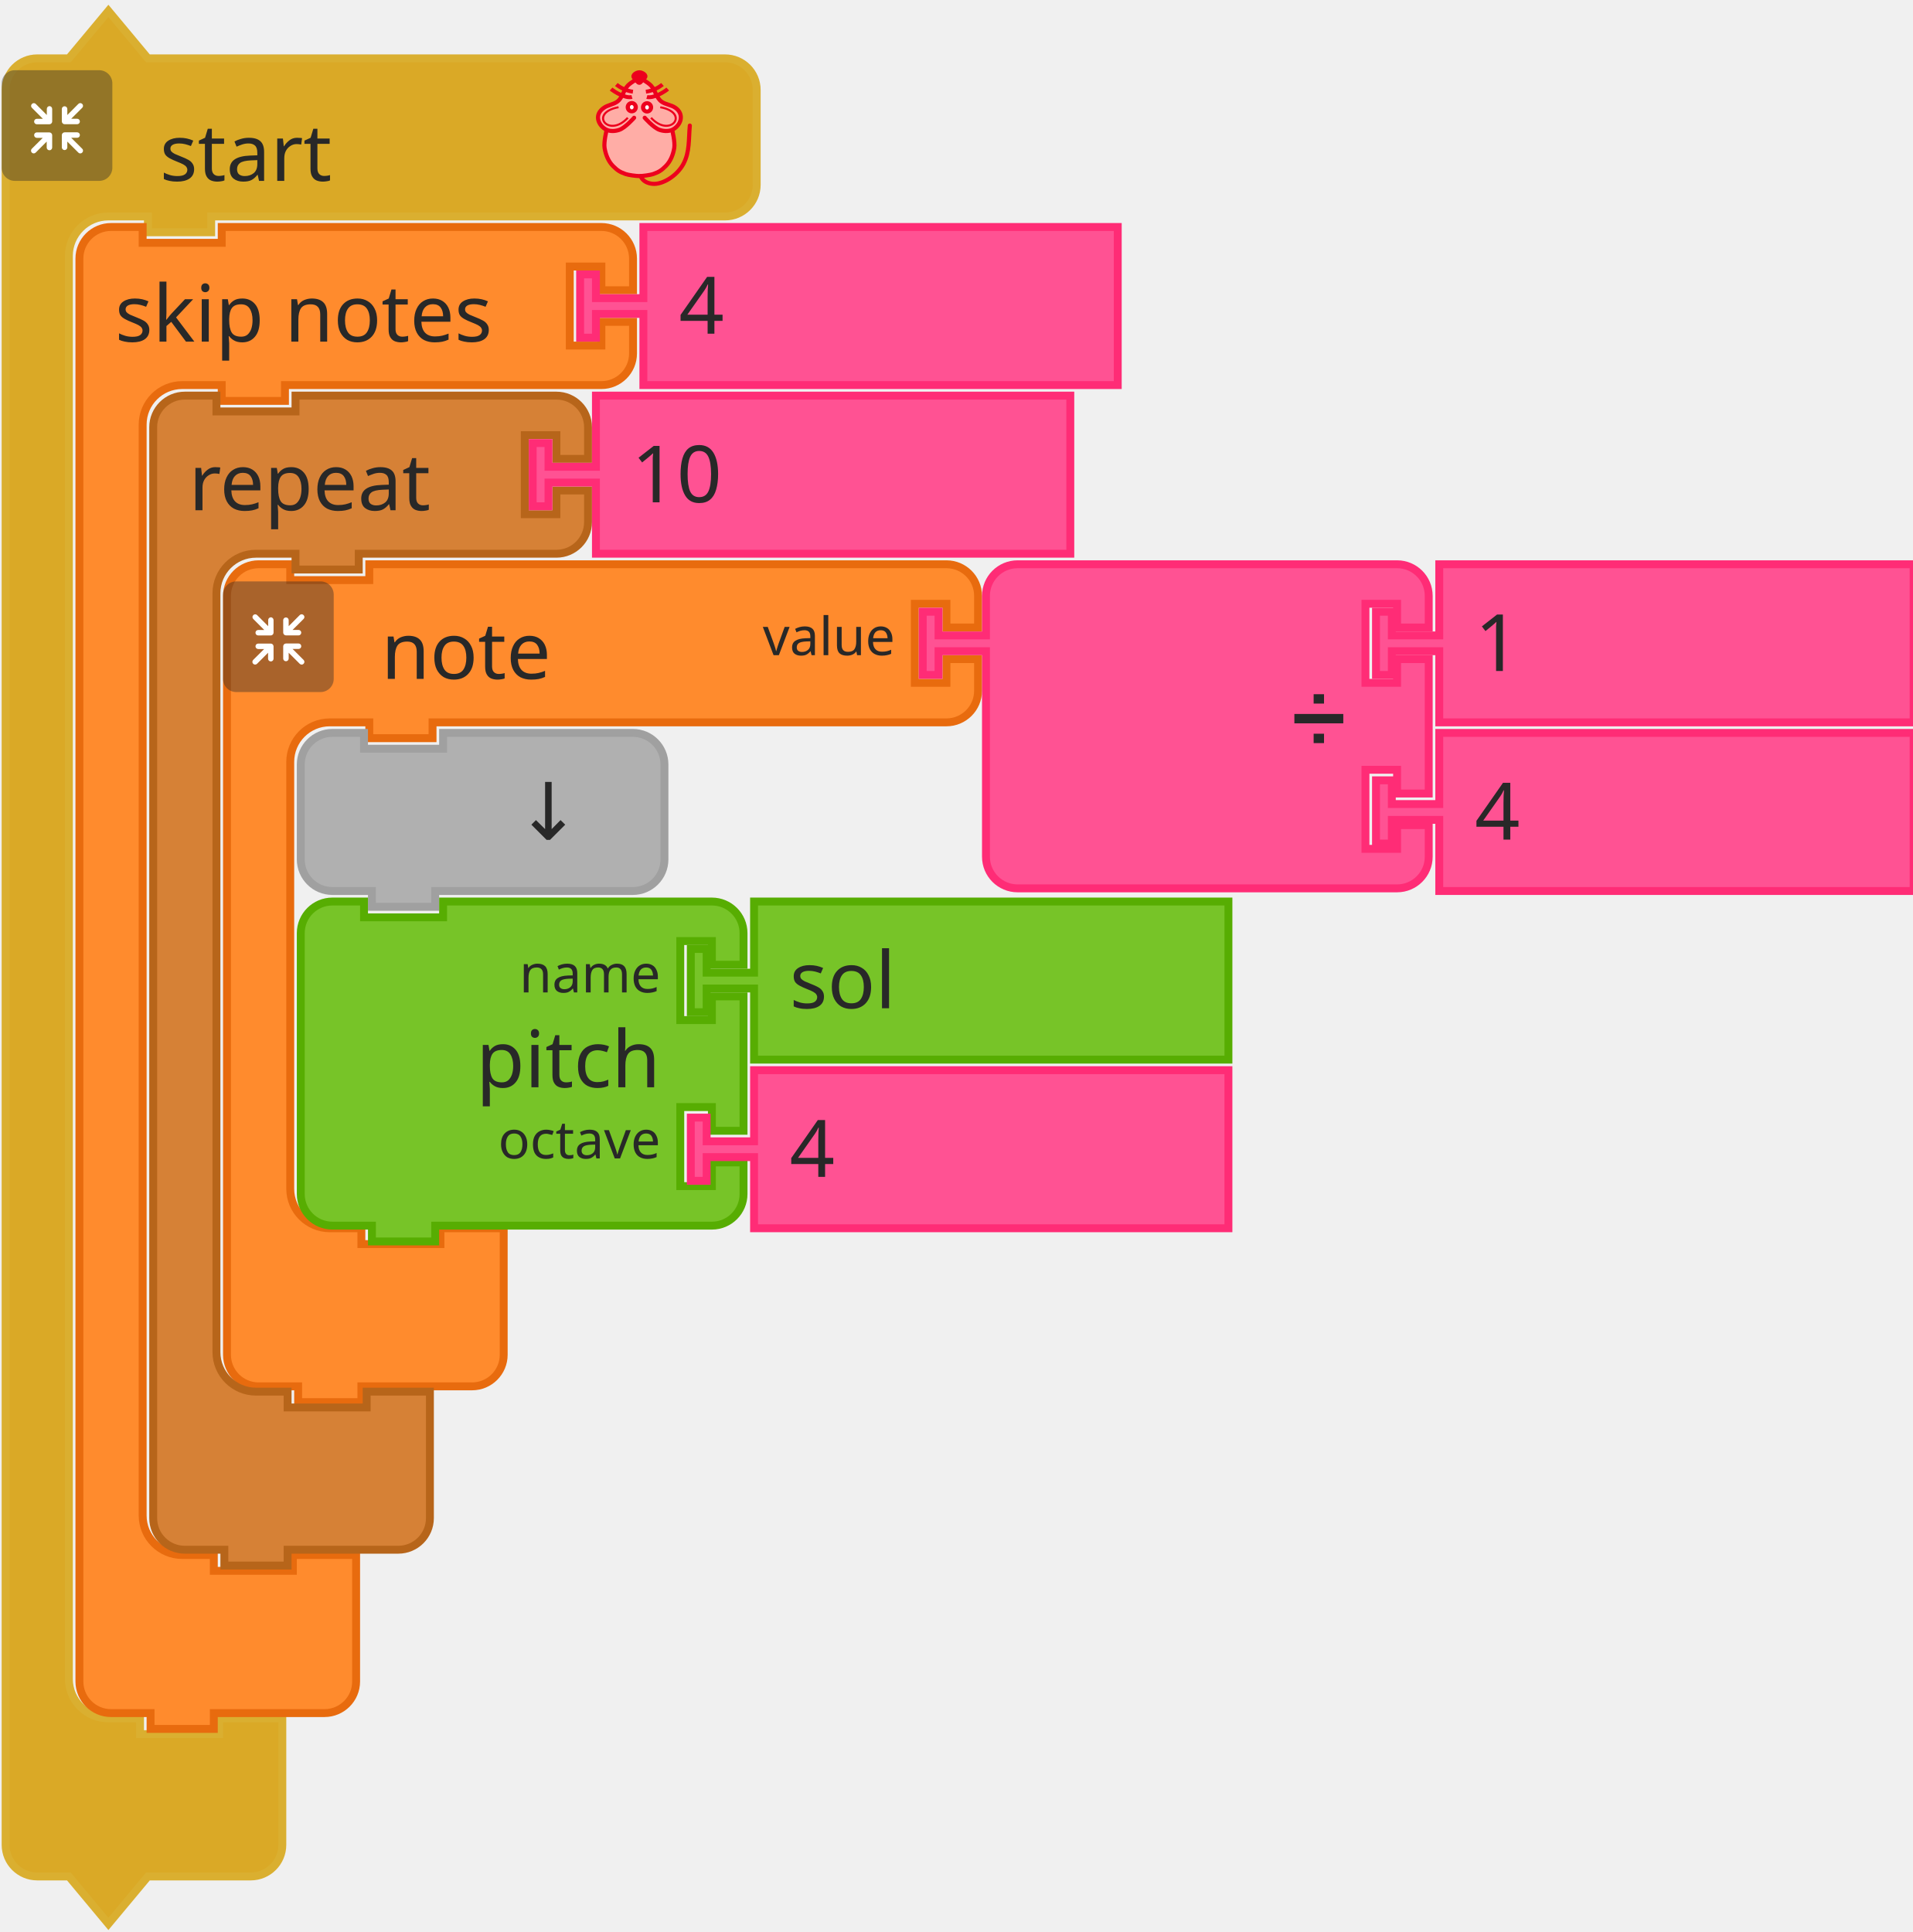
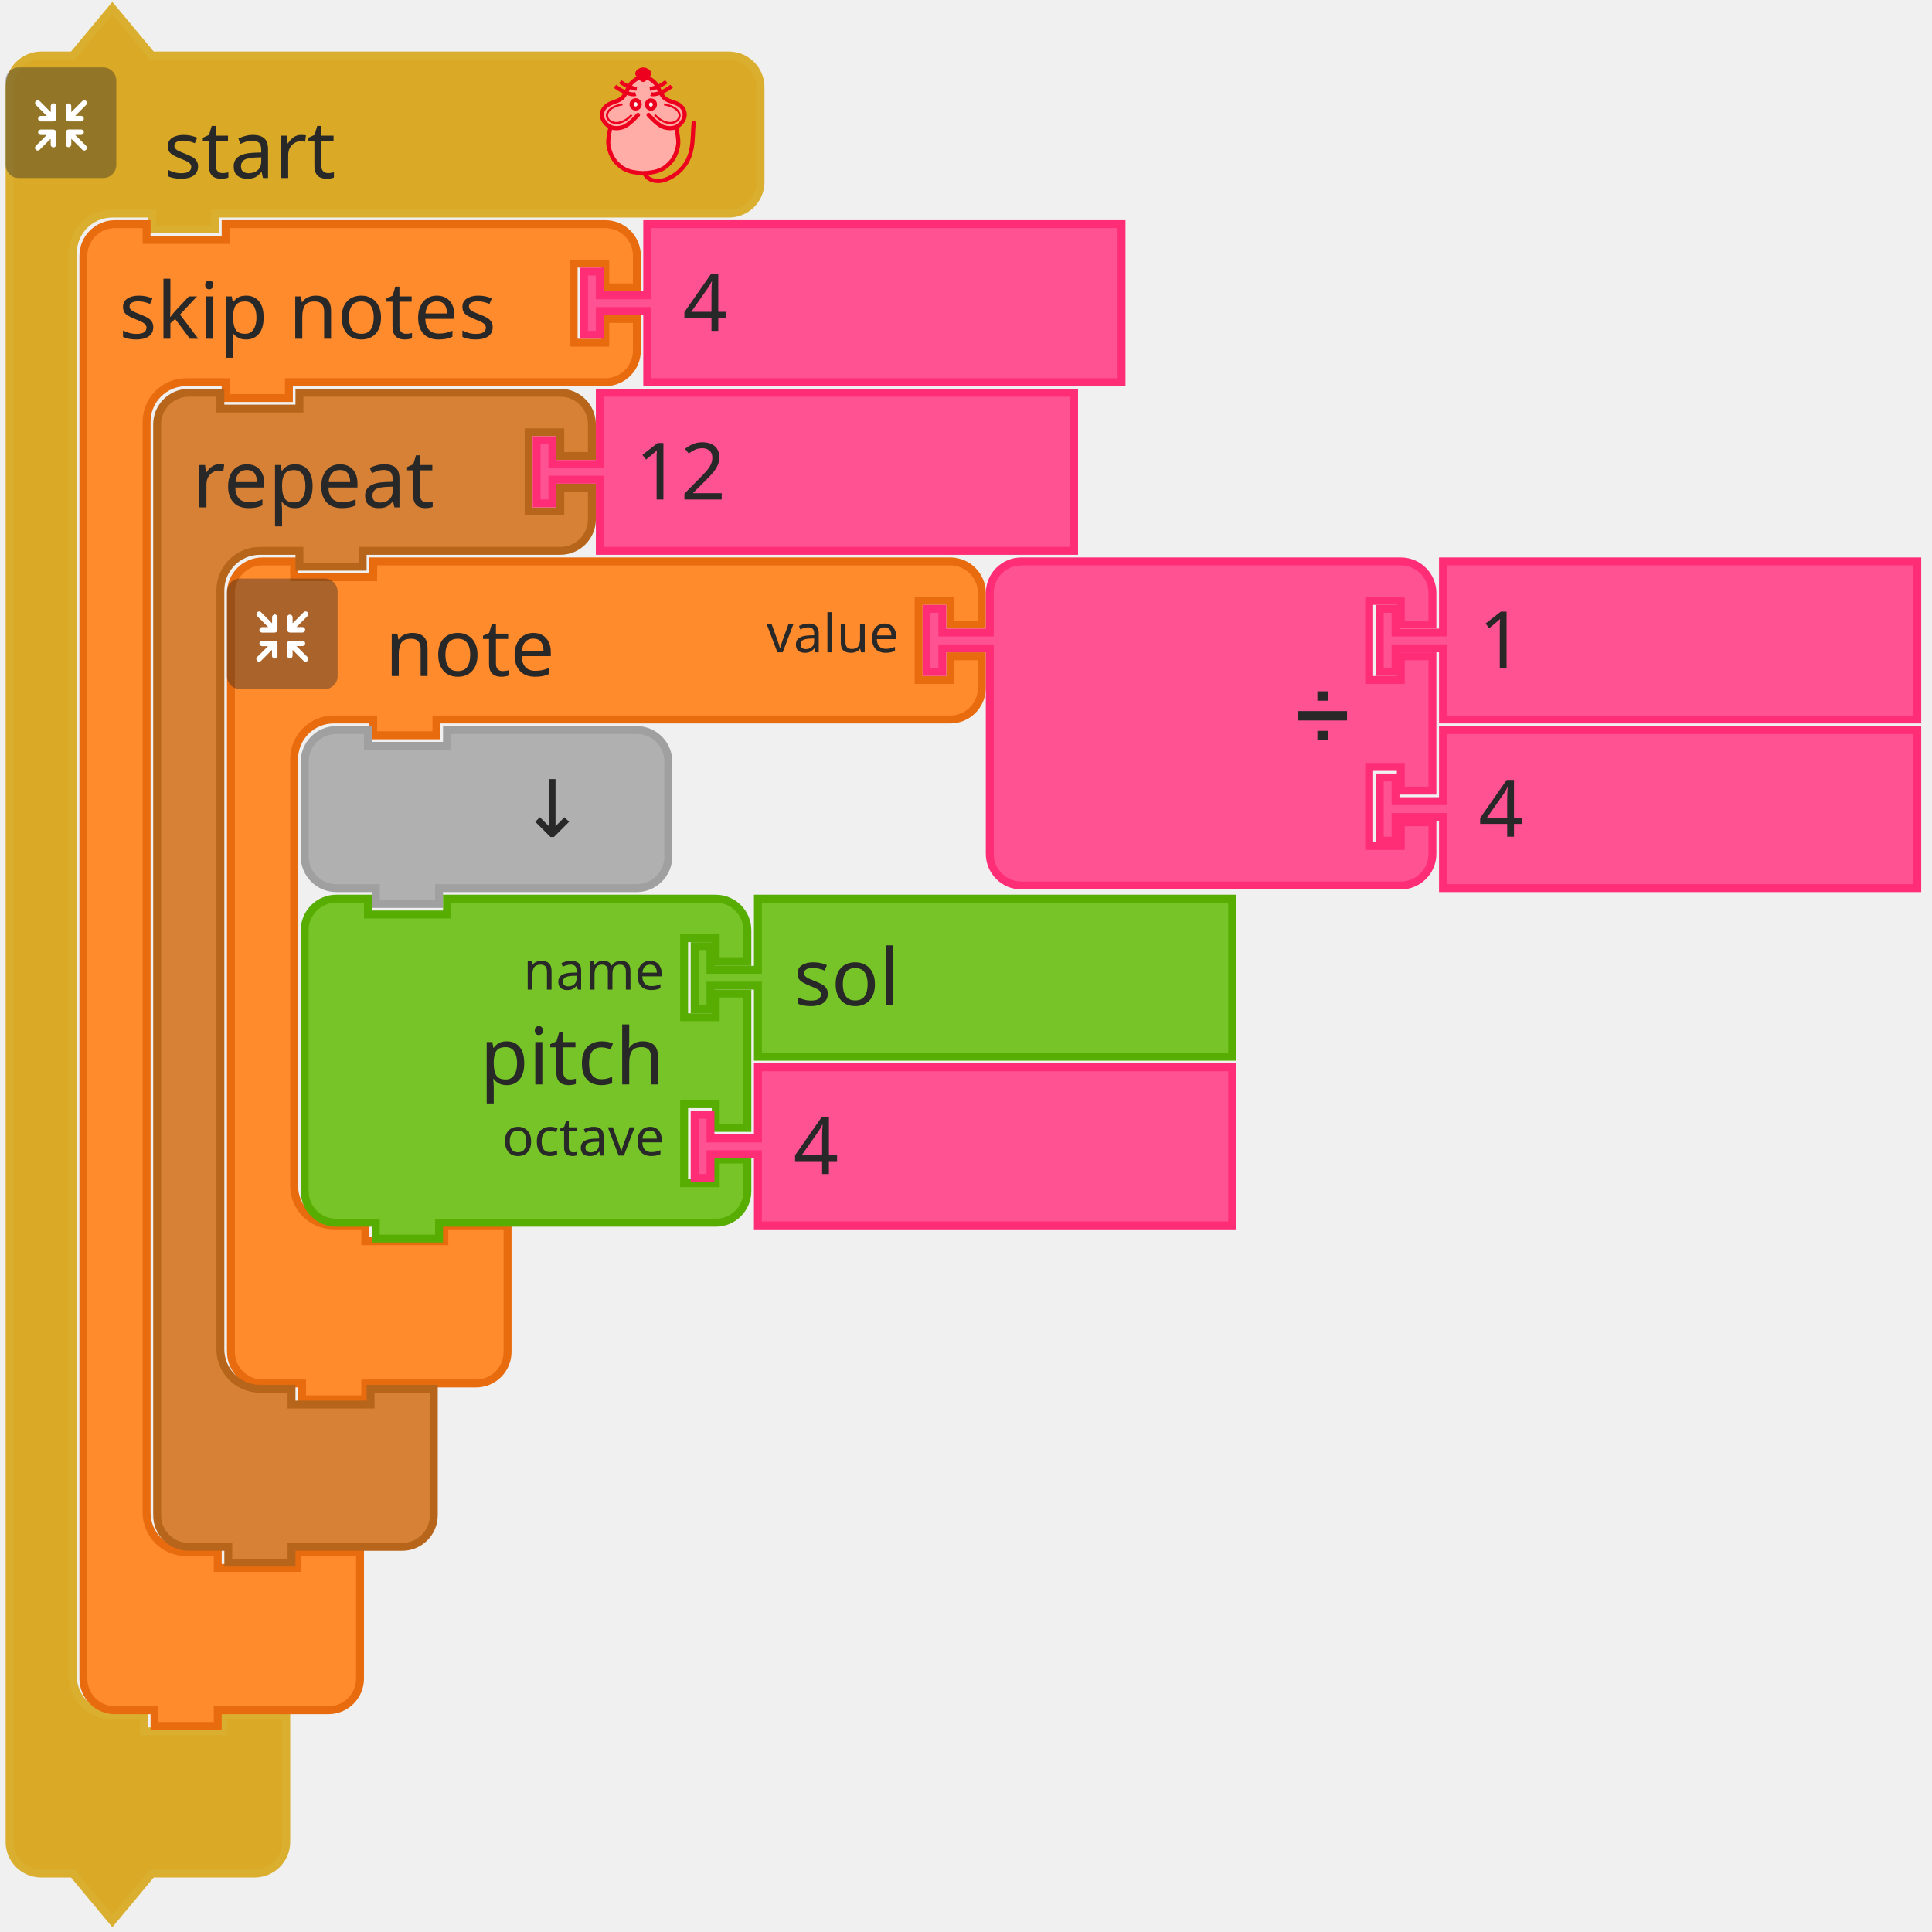
- <svg xmlns="http://www.w3.org/2000/svg" id="svg218" version="1.1" height="97mm" width="96mm">
+ <svg xmlns="http://www.w3.org/2000/svg" id="svg218" version="1.1" height="97mm" width="97mm">
  <defs id="defs222" />
-   <g transform="translate(-512.6843,-219.676)" id="g1149">
+   <g transform="translate(-511.9317,-220.2201)" id="g1149">
    <g id="g48">
      <g transform="translate(513,221)" id="g10">
        <g transform="scale(1.5)" id="g8">
          <path d="m 0.5,14.5 v -4 a 4,4 90 0 1 4,-4 h 4 l 5,-6 5,6 h 9 60 4 a 4,4 90 0 1 4,4 v 4 4 4 a 4,4 90 0 1 -4,4 h -4 -60 -1 v 2 h -8 v -2 h -1 -4 a 5,5 90 0 0 -5,5 v 4 4 168 4 a 5,5 90 0 0 5,5 h 4 v 2 h 10 v -2 h 8 v 6 6 4 a 4,4 90 0 1 -4,4 h -4 -9 l -5,6 -5,-6 h -4 a 4,4 90 0 1 -4,-4 v -4 z" style="fill:#daa926;fill-opacity:1;stroke:#daaf30;stroke-width:1;stroke-linecap:round;stroke-opacity:1" id="path2" />
          <text style="font-size:10px;font-family:sans-serif;text-anchor:start;fill:#282828" id="text6">
            <tspan x="20" y="22" id="tspan4">start</tspan>
          </text>
        </g>
      </g>
      <g transform="matrix(0.5,0,0,0.5,513,233)" id="g26">
        <g style="isolation:isolate" id="g24">
          <g id="レイヤー_2" data-name="レイヤー 2">
            <g id="Icon">
              <rect y="0" x="0" width="42" height="42" rx="5" ry="5" style="opacity:0.4;mix-blend-mode:multiply;fill:#292929" id="rect12" />
              <path d="m 30.56,29.8 -4.17,-4.16 h 2.26 a 1.035,1.035 0 1 0 0,-2.07 h -4.71 a 1.08,1.08 0 0 0 -1.11,1 v 0 c 0,0 0,0 0,0.06 v 4.64 0 a 1.04,1.04 0 1 0 2.08,0 v -2.19 l 4.19,4.19 a 1,1 0 0 0 1.46,0 1,1 0 0 0 0,-1.47 z" style="fill:#ffffff" id="path14" />
              <path d="m 19.17,24.6 a 1.08,1.08 0 0 0 -1.11,-1 h -4.71 a 1.035,1.035 0 1 0 0,2.07 h 2.25 l -4.16,4.13 a 1.039,1.039 0 0 0 1.47,1.47 l 4.18,-4.19 v 2.26 a 1.04,1.04 0 1 0 2.08,0 V 24.7 c 0,0 0,0 0,-0.06 a 0.08,0.08 0 0 1 0,-0.04 z" style="fill:#ffffff" id="path16" />
              <path d="m 23.94,20.5 h 4.7 a 1.04,1.04 0 1 0 0,-2.08 h -2.25 l 4.17,-4.16 a 1,1 0 0 0 0,-1.47 1,1 0 0 0 -1.46,0 L 24.91,17 v -2.28 a 1.04,1.04 0 1 0 -2.08,0 v 4.64 a 0.43,0.43 0 0 0 0,0.05 v 0.05 a 1.09,1.09 0 0 0 1.11,1.04 z" style="fill:#ffffff" id="path18" />
              <path d="m 18.13,13.62 a 1.08,1.08 0 0 0 -1,1.09 V 17 l -4.18,-4.19 a 1,1 0 0 0 -1.47,0 1,1 0 0 0 0,1.46 l 4.16,4.17 h -2.29 a 1.04,1.04 0 1 0 0,2.08 h 4.71 a 1.09,1.09 0 0 0 1.11,-1 c 0,0 0,0 0,-0.06 v -4.75 a 1.07,1.07 0 0 0 -1.04,-1.09 z" style="fill:#ffffff" id="path20" />
            </g>
          </g>
        </g>
      </g>
      <g transform="matrix(0.4,0,0,0.4,623,233)" id="g46">
        <g transform="translate(-3.188483,0.1254822)" style="fill:#ffada6;stroke:#ed001d;stroke-width:2;stroke-miterlimit:4;stroke-dasharray:none" id="g3586">
          <path style="fill:#ffada6;stroke:none;stroke-width:1px;stroke-linecap:butt;stroke-linejoin:miter;stroke-opacity:1" id="path4725" d="m 31.188,5.875 c 0,0 -1.255,-1 -2,-1 -1.491,0 -2.946,0.946 -4,2 -1.581,1.581 -1.693,4.186 -3,6 -0.827,1.147 -1.853,2.173 -3,3 -1.814,1.307 -4.419,1.419 -6,3 -1.054,1.054 -2,2.509 -2,4 0,1.491 1.177,3.54 2,4 2.595,1.45 0.837,0.649 2,2 0,0 -1.04,3.301 -1,5 0.065,2.748 2,7 2,8 0,1 3.622,4.469 6,6 2.395,1.542 5.324,2.059 8.165,2.258 3.066,0.215 5.976,-0.356 8.67,-1.835 1.653,-0.907 3.02,-1.925 4.165,-3.423 1.631,-2.136 3.31,-4.403 4,-7 0.428,-1.611 0.204,-3.346 0,-5 -0.168,-1.364 -1.272,-2.653 -1,-4 0.33,-1.634 2.32,-2.478 3,-4 0.694,-1.552 1.688,-3.446 1,-5 -0.786,-1.777 -3.358,-1.961 -5,-3 -1.016,-0.643 -2.106,-1.197 -3,-2 -1.936,-1.74 -3.442,-3.914 -5,-6 -0.719,-0.963 -1.045,-2.27 -2,-3 -0.838,-0.64 -1.974,-1.242 -3,-1 -0.459,0.108 -1,1 -1,1" />
          <path d="m 46.21,28.157 c 0,0 1.464,5.739 1.001,8.584 -0.503,3.094 -1.734,6.32 -4.004,8.584 -2.062,2.056 -3.207,2.828 -6.007,3.815 -1.29,0.455 -4.974,0.954 -6.514,0.954 -1.541,0 -5.224,-0.499 -6.514,-0.954 -2.799,-0.987 -3.945,-1.759 -6.007,-3.815 -2.271,-2.264 -3.501,-5.49 -4.004,-8.584 -0.463,-2.845 1.001,-8.584 1.001,-8.584 M 28.176,22.434 c 0,0 -4.122,4.706 -7.008,5.723 -1.878,0.662 -4.202,0.826 -6.007,0 -1.926,-0.882 -3.584,-2.773 -4.004,-4.769 -0.478,-2.269 0.559,-4.124 2.47,-5.529 2.067,-1.52 4.598,-1.663 6.539,-3.055 2.515,-1.804 2.912,-5.39 5.005,-7.63 1.421,-1.521 5.513,-3.815 5.513,-3.815 0,0 4.092,2.294 5.513,3.815 2.093,2.24 2.49,5.826 5.005,7.63 1.941,1.392 4.539,1.466 6.606,2.927 1.937,1.37 2.882,3.387 2.404,5.656 -0.421,1.996 -2.079,3.887 -4.004,4.769 -1.805,0.826 -4.129,0.662 -6.007,0 -2.885,-1.017 -7.008,-5.723 -7.008,-5.723" id="path4505-6" style="fill:none;stroke:#ed001d;stroke-width:1.954;stroke-linecap:round;stroke-linejoin:miter;stroke-miterlimit:4;stroke-dasharray:none;stroke-opacity:1" />
          <g id="g4565" transform="matrix(1.001084,0,0,0.9537592,57.40195,5.386365)" style="fill:none;stroke:#ed001d;stroke-opacity:1">
            <g id="g4553" transform="translate(0,-1)" style="fill:none;stroke:#ed001d;stroke-opacity:1">
              <path d="M -30.228,8.514 C -33.423,9.403 -38.624,5.875 -40.103,4.586" id="path3411-7" style="fill:none;fill-rule:evenodd;stroke:#ed001d;stroke-width:1.932;stroke-linecap:butt;stroke-linejoin:miter;stroke-miterlimit:4;stroke-dasharray:none;stroke-opacity:1" />
              <path d="M -29.76,5.905 C -33.101,5.474 -35.931,3.736 -37.634,2.342" id="path3413-5" style="fill:none;fill-rule:evenodd;stroke:#ed001d;stroke-width:1.932;stroke-linecap:butt;stroke-linejoin:miter;stroke-miterlimit:4;stroke-dasharray:none;stroke-opacity:1" />
            </g>
            <g id="g4557" style="fill:none;stroke:#ed001d;stroke-opacity:1">
              <path d="m -23.146,7.514 c 3.195,0.889 8.396,-2.64 9.874,-3.929" id="path3411-3" style="fill:none;fill-rule:evenodd;stroke:#ed001d;stroke-width:1.932;stroke-linecap:butt;stroke-linejoin:miter;stroke-miterlimit:4;stroke-dasharray:none;stroke-opacity:1" />
              <path d="m -23.614,4.905 c 3.341,-0.431 6.171,-2.168 7.873,-3.563" id="path3413-56" style="fill:none;fill-rule:evenodd;stroke:#ed001d;stroke-width:1.932;stroke-linecap:butt;stroke-linejoin:miter;stroke-miterlimit:4;stroke-dasharray:none;stroke-opacity:1" />
            </g>
          </g>
          <g id="g4636" transform="matrix(1.001084,0,0,0.9537592,57.9306,3.478847)" style="fill:#ffffff;fill-opacity:0.941;stroke:#ed001d;stroke-opacity:1">
            <ellipse cx="-30.837" cy="14.613" id="circle3409-2" rx="1.885" ry="2.067" style="fill:#ffffff;fill-opacity:0.941;fill-rule:evenodd;stroke:#ed001d;stroke-width:2;stroke-linecap:butt;stroke-linejoin:miter;stroke-miterlimit:4;stroke-dasharray:none;stroke-opacity:1" />
            <ellipse cx="-23.593" cy="14.699" id="ellipse4229-9" rx="1.885" ry="2.067" style="fill:#ffffff;fill-opacity:0.941;fill-rule:evenodd;stroke:#ed001d;stroke-width:2;stroke-linecap:butt;stroke-linejoin:miter;stroke-miterlimit:4;stroke-dasharray:none;stroke-opacity:1" />
          </g>
          <g id="g4632" transform="matrix(1.001084,0,0,0.9537592,58.02711,3.478847)" style="fill:none;stroke:#ed001d;stroke-opacity:1">
            <path d="m -37.187,14.625 c -14.34,2.75 -4.81,15.672 4.375,5.25" id="path4303-1" style="fill:none;fill-rule:evenodd;stroke:#ed001d;stroke-width:1px;stroke-linecap:butt;stroke-linejoin:miter;stroke-miterlimit:4;stroke-dasharray:none;stroke-opacity:1" />
            <path d="m -17.437,14.625 c 14.34,2.75 4.81,15.672 -4.375,5.25" id="path4303-1-2" style="fill:none;fill-rule:evenodd;stroke:#ed001d;stroke-width:1px;stroke-linecap:butt;stroke-linejoin:miter;stroke-miterlimit:4;stroke-dasharray:none;stroke-opacity:1" />
          </g>
          <path d="m 33.128,3.359 c -1.385,1.314 -1.986,2.379 -2.46,2.379 -0.663,0 -1.273,-1.065 -2.46,-2.379 -0.973,-1.077 1.101,-2.379 2.46,-2.379 1.359,0 3.533,1.361 2.46,2.379 z" id="path4227-7" style="fill:#ed001d;fill-opacity:1;fill-rule:evenodd;stroke:#ed001d;stroke-width:2.164;stroke-linecap:butt;stroke-linejoin:miter;stroke-miterlimit:4;stroke-dasharray:none;stroke-opacity:1" />
          <path style="fill:none;stroke:#ed001d;stroke-width:1.954;stroke-linecap:round;stroke-linejoin:miter;stroke-miterlimit:4;stroke-dasharray:none;stroke-opacity:1" id="path4653" d="m 31.302,50.086 c 0,0 0.723,3.124 5.5,3.67 4.777,0.546 11.785,-3.779 14.788,-9.501 3.003,-5.723 2.403,-11.491 3.003,-18.121" />
        </g>
      </g>
    </g>
-     <g transform="translate(527,262)" id="g62">
-       <g transform="scale(1.5)" id="g60">
-         <path d="m 0.5,8.5 v -4 a 4,4 90 0 1 4,-4 h 4 v 2 h 10 v -2 h 9 35.024 4 a 4,4 90 0 1 4,4 v 4 h -4 v -3 h -4 v 10 h 4 v -3 h 4 v 4 a 4,4 90 0 1 -4,4 h -4 H 27.5 h -1 v 2 h -8 v -2 h -1 -4 a 5,5 90 0 0 -5,5 v 4 4 126 4 a 5,5 90 0 0 5,5 h 4 v 2 h 10 v -2 h 8 v 6 6 4 a 4,4 90 0 1 -4,4 h -4 -9 -1 v 2 h -8 v -2 h -1 -4 a 4,4 90 0 1 -4,-4 v -4 z" style="fill:#ff8b2d;fill-opacity:1;stroke:#e86b0e;stroke-width:1;stroke-linecap:round;stroke-opacity:1" id="path50" />
-         <text style="font-size:10px;font-family:sans-serif;text-anchor:start;fill:#282828" id="text54">
-           <tspan x="5" y="15" id="tspan52">skip notes</tspan>
-         </text>
-         <text style="font-size:6.667px;font-family:sans-serif;text-anchor:end;fill:#282828" id="text58">
-           <tspan x="60" y="12" id="tspan56" />
-         </text>
-       </g>
-     </g>
-     <g transform="translate(622,262)" id="g72">
-       <g transform="scale(1.5)" id="g70">
-         <path d="m 8.5,0.5 h 60 v 20 h -60 v -8 -1 h -6 v 3 h -2 v -8 h 2 v 3 h 6 v -1 z" style="fill:#ff5293;fill-opacity:1;stroke:#ff2c76;stroke-width:1;stroke-linecap:round;stroke-opacity:1" id="path64" />
-         <text style="font-size:10px;font-family:sans-serif;text-anchor:start;fill:#282828" id="text68">
-           <tspan x="13" y="14" id="tspan66">4</tspan>
-         </text>
-       </g>
-     </g>
-     <g id="g106">
-       <g transform="translate(555,326)" id="g86">
-         <g transform="scale(1.5)" id="g84">
-           <path d="m 0.5,8.5 v -4 a 4,4 90 0 1 4,-4 h 4 v 2 h 10 v -2 h 9 60 4 a 4,4 90 0 1 4,4 v 4 h -4 v -3 h -4 v 10 h 4 v -3 h 4 v 4 a 4,4 90 0 1 -4,4 h -4 -60 -1 v 2 h -8 v -2 h -1 -4 a 5,5 90 0 0 -5,5 v 4 4 42 4 a 5,5 90 0 0 5,5 h 4 v 2 h 10 v -2 h 8 v 6 6 4 a 4,4 90 0 1 -4,4 h -4 -9 -1 v 2 h -8 v -2 h -1 -4 a 4,4 90 0 1 -4,-4 v -4 z" style="fill:#ff8b2d;fill-opacity:1;stroke:#e86b0e;stroke-width:1;stroke-linecap:round;stroke-opacity:1" id="path74" />
-           <text style="font-size:10px;font-family:sans-serif;text-anchor:start;fill:#282828" id="text78">
-             <tspan x="20" y="15" id="tspan76">note</tspan>
+     <g id="g82">
+       <g transform="translate(555,326)" id="g62">
+         <g transform="scale(1.5)" id="g60">
+           <path d="m 0.5,8.5 v -4 a 4,4 90 0 1 4,-4 h 4 v 2 h 10 v -2 h 9 60 4 a 4,4 90 0 1 4,4 v 4 h -4 v -3 h -4 v 10 h 4 v -3 h 4 v 4 a 4,4 90 0 1 -4,4 h -4 -60 -1 v 2 h -8 v -2 h -1 -4 a 5,5 90 0 0 -5,5 v 4 4 42 4 a 5,5 90 0 0 5,5 h 4 v 2 h 10 v -2 h 8 v 6 6 4 a 4,4 90 0 1 -4,4 h -4 -9 -1 v 2 h -8 v -2 h -1 -4 a 4,4 90 0 1 -4,-4 v -4 z" style="fill:#ff8b2d;fill-opacity:1;stroke:#e86b0e;stroke-width:1;stroke-linecap:round;stroke-opacity:1" id="path50" />
+           <text style="font-size:10px;font-family:sans-serif;text-anchor:start;fill:#282828" id="text54">
+             <tspan x="20" y="15" id="tspan52">note</tspan>
          </text>
-           <text style="font-size:6.667px;font-family:sans-serif;text-anchor:end;fill:#282828" id="text82">
-             <tspan x="85" y="12" id="tspan80">value</tspan>
+           <text style="font-size:6.667px;font-family:sans-serif;text-anchor:end;fill:#282828" id="text58">
+             <tspan x="85" y="12" id="tspan56">value</tspan>
          </text>
        </g>
      </g>
-       <g transform="matrix(0.5,0,0,0.5,555,330)" id="g104">
-         <g style="isolation:isolate" id="g102">
-           <g id="g100" data-name="レイヤー 2">
-             <g id="g98">
-               <rect y="0" x="0" width="42" height="42" rx="5" ry="5" style="opacity:0.4;mix-blend-mode:multiply;fill:#292929" id="rect88" />
-               <path d="m 30.56,29.8 -4.17,-4.16 h 2.26 a 1.035,1.035 0 1 0 0,-2.07 h -4.71 a 1.08,1.08 0 0 0 -1.11,1 v 0 c 0,0 0,0 0,0.06 v 4.64 0 a 1.04,1.04 0 1 0 2.08,0 v -2.19 l 4.19,4.19 a 1,1 0 0 0 1.46,0 1,1 0 0 0 0,-1.47 z" style="fill:#ffffff" id="path90" />
-               <path d="m 19.17,24.6 a 1.08,1.08 0 0 0 -1.11,-1 h -4.71 a 1.035,1.035 0 1 0 0,2.07 h 2.25 l -4.16,4.13 a 1.039,1.039 0 0 0 1.47,1.47 l 4.18,-4.19 v 2.26 a 1.04,1.04 0 1 0 2.08,0 V 24.7 c 0,0 0,0 0,-0.06 a 0.08,0.08 0 0 1 0,-0.04 z" style="fill:#ffffff" id="path92" />
-               <path d="m 23.94,20.5 h 4.7 a 1.04,1.04 0 1 0 0,-2.08 h -2.25 l 4.17,-4.16 a 1,1 0 0 0 0,-1.47 1,1 0 0 0 -1.46,0 L 24.91,17 v -2.28 a 1.04,1.04 0 1 0 -2.08,0 v 4.64 a 0.43,0.43 0 0 0 0,0.05 v 0.05 a 1.09,1.09 0 0 0 1.11,1.04 z" style="fill:#ffffff" id="path94" />
-               <path d="m 18.13,13.62 a 1.08,1.08 0 0 0 -1,1.09 V 17 l -4.18,-4.19 a 1,1 0 0 0 -1.47,0 1,1 0 0 0 0,1.46 l 4.16,4.17 h -2.29 a 1.04,1.04 0 1 0 0,2.08 h 4.71 a 1.09,1.09 0 0 0 1.11,-1 c 0,0 0,0 0,-0.06 v -4.75 a 1.07,1.07 0 0 0 -1.04,-1.09 z" style="fill:#ffffff" id="path96" />
+       <g transform="matrix(0.5,0,0,0.5,555,330)" id="g80">
+         <g style="isolation:isolate" id="g78">
+           <g id="g76" data-name="レイヤー 2">
+             <g id="g74">
+               <rect y="0" x="0" width="42" height="42" rx="5" ry="5" style="opacity:0.4;mix-blend-mode:multiply;fill:#292929" id="rect64" />
+               <path d="m 30.56,29.8 -4.17,-4.16 h 2.26 a 1.035,1.035 0 1 0 0,-2.07 h -4.71 a 1.08,1.08 0 0 0 -1.11,1 v 0 c 0,0 0,0 0,0.06 v 4.64 0 a 1.04,1.04 0 1 0 2.08,0 v -2.19 l 4.19,4.19 a 1,1 0 0 0 1.46,0 1,1 0 0 0 0,-1.47 z" style="fill:#ffffff" id="path66" />
+               <path d="m 19.17,24.6 a 1.08,1.08 0 0 0 -1.11,-1 h -4.71 a 1.035,1.035 0 1 0 0,2.07 h 2.25 l -4.16,4.13 a 1.039,1.039 0 0 0 1.47,1.47 l 4.18,-4.19 v 2.26 a 1.04,1.04 0 1 0 2.08,0 V 24.7 c 0,0 0,0 0,-0.06 a 0.08,0.08 0 0 1 0,-0.04 z" style="fill:#ffffff" id="path68" />
+               <path d="m 23.94,20.5 h 4.7 a 1.04,1.04 0 1 0 0,-2.08 h -2.25 l 4.17,-4.16 a 1,1 0 0 0 0,-1.47 1,1 0 0 0 -1.46,0 L 24.91,17 v -2.28 a 1.04,1.04 0 1 0 -2.08,0 v 4.64 a 0.43,0.43 0 0 0 0,0.05 v 0.05 a 1.09,1.09 0 0 0 1.11,1.04 z" style="fill:#ffffff" id="path70" />
+               <path d="m 18.13,13.62 a 1.08,1.08 0 0 0 -1,1.09 V 17 l -4.18,-4.19 a 1,1 0 0 0 -1.47,0 1,1 0 0 0 0,1.46 l 4.16,4.17 h -2.29 a 1.04,1.04 0 1 0 0,2.08 h 4.71 a 1.09,1.09 0 0 0 1.11,-1 c 0,0 0,0 0,-0.06 v -4.75 a 1.07,1.07 0 0 0 -1.04,-1.09 z" style="fill:#ffffff" id="path72" />
            </g>
          </g>
        </g>
      </g>
    </g>
-     <g transform="translate(687,326)" id="g124">
-       <g transform="scale(1.5)" id="g122">
-         <path d="m 8.5,8.5 v -4 a 4,4 90 0 1 4,-4 h 4 10 30 4 a 4,4 90 0 1 4,4 v 4 h -4 v -3 h -4 v 10 h 4 v -3 h 4 v 17 h -4 v -3 h -4 v 10 h 4 v -3 h 4 v 4 a 4,4 90 0 1 -4,4 h -4 -30 -10 -4 a 4,4 90 0 1 -4,-4 v -4 -21 -1 h -6 v 3 h -2 v -8 h 2 v 3 h 6 z" style="fill:#ff5293;fill-opacity:1;stroke:#ff2c76;stroke-width:1;stroke-linecap:round;stroke-opacity:1" id="path108" />
-         <text style="font-size:9px;font-family:sans-serif;text-anchor:end;fill:#282828" id="text112">
-           <tspan x="54" y="23" id="tspan110">➗</tspan>
+     <g transform="translate(687,326)" id="g100">
+       <g transform="scale(1.5)" id="g98">
+         <path d="m 8.5,8.5 v -4 a 4,4 90 0 1 4,-4 h 4 10 30 4 a 4,4 90 0 1 4,4 v 4 h -4 v -3 h -4 v 10 h 4 v -3 h 4 v 17 h -4 v -3 h -4 v 10 h 4 v -3 h 4 v 4 a 4,4 90 0 1 -4,4 h -4 -30 -10 -4 a 4,4 90 0 1 -4,-4 v -4 -21 -1 h -6 v 3 h -2 v -8 h 2 v 3 h 6 z" style="fill:#ff5293;fill-opacity:1;stroke:#ff2c76;stroke-width:1;stroke-linecap:round;stroke-opacity:1" id="path84" />
+         <text style="font-size:9px;font-family:sans-serif;text-anchor:end;fill:#282828" id="text88">
+           <tspan x="54" y="23" id="tspan86">➗</tspan>
        </text>
-         <text style="font-size:6px;font-family:sans-serif;text-anchor:end;fill:#282828" id="text116">
-           <tspan x="54" y="12" id="tspan114" />
+         <text style="font-size:6px;font-family:sans-serif;text-anchor:end;fill:#282828" id="text92">
+           <tspan x="54" y="12" id="tspan90" />
        </text>
-         <text style="font-size:6px;font-family:sans-serif;text-anchor:end;fill:#282828" id="text120">
-           <tspan x="54" y="33" id="tspan118" />
+         <text style="font-size:6px;font-family:sans-serif;text-anchor:end;fill:#282828" id="text96">
+           <tspan x="54" y="33" id="tspan94" />
        </text>
      </g>
    </g>
-     <g transform="translate(773,326)" id="g134">
-       <g transform="scale(1.5)" id="g132">
-         <path d="m 8.5,0.5 h 60 v 20 h -60 v -8 -1 h -6 v 3 h -2 v -8 h 2 v 3 h 6 v -1 z" style="fill:#ff5293;fill-opacity:1;stroke:#ff2c76;stroke-width:1;stroke-linecap:round;stroke-opacity:1" id="path126" />
-         <text style="font-size:10px;font-family:sans-serif;text-anchor:start;fill:#282828" id="text130">
-           <tspan x="13" y="14" id="tspan128">1</tspan>
+     <g transform="translate(773,326)" id="g110">
+       <g transform="scale(1.5)" id="g108">
+         <path d="m 8.5,0.5 h 60 v 20 h -60 v -8 -1 h -6 v 3 h -2 v -8 h 2 v 3 h 6 v -1 z" style="fill:#ff5293;fill-opacity:1;stroke:#ff2c76;stroke-width:1;stroke-linecap:round;stroke-opacity:1" id="path102" />
+         <text style="font-size:10px;font-family:sans-serif;text-anchor:start;fill:#282828" id="text106">
+           <tspan x="13" y="14" id="tspan104">1</tspan>
        </text>
      </g>
    </g>
-     <g transform="translate(773,358)" id="g144">
-       <g transform="scale(1.5)" id="g142">
-         <path d="m 8.5,0.5 h 60 v 20 h -60 v -8 -1 h -6 v 3 h -2 v -8 h 2 v 3 h 6 v -1 z" style="fill:#ff5293;fill-opacity:1;stroke:#ff2c76;stroke-width:1;stroke-linecap:round;stroke-opacity:1" id="path136" />
-         <text style="font-size:10px;font-family:sans-serif;text-anchor:start;fill:#282828" id="text140">
-           <tspan x="13" y="14" id="tspan138">4</tspan>
+     <g transform="translate(773,358)" id="g120">
+       <g transform="scale(1.5)" id="g118">
+         <path d="m 8.5,0.5 h 60 v 20 h -60 v -8 -1 h -6 v 3 h -2 v -8 h 2 v 3 h 6 v -1 z" style="fill:#ff5293;fill-opacity:1;stroke:#ff2c76;stroke-width:1;stroke-linecap:round;stroke-opacity:1" id="path112" />
+         <text style="font-size:10px;font-family:sans-serif;text-anchor:start;fill:#282828" id="text116">
+           <tspan x="13" y="14" id="tspan114">4</tspan>
        </text>
      </g>
    </g>
-     <g transform="translate(569,358)" id="g154">
-       <g transform="scale(1.5)" id="g152">
-         <path d="m 0.5,8.5 v -4 a 4,4 90 0 1 4,-4 h 4 v 2 h 10 v -2 h 20 4 a 4,4 90 0 1 4,4 v 4 4 4 a 4,4 90 0 1 -4,4 h -4 -20 -1 v 2 h -8 v -2 h -1 -4 a 4,4 90 0 1 -4,-4 v -4 z" style="fill:#b0b0b0;fill-opacity:1;stroke:#a0a0a0;stroke-width:1;stroke-linecap:round;stroke-opacity:1" id="path146" />
-         <text style="font-size:10px;font-family:sans-serif;text-anchor:end;fill:#282828" id="text150">
-           <tspan x="36" y="14" id="tspan148">↓</tspan>
+     <g transform="translate(569,358)" id="g130">
+       <g transform="scale(1.5)" id="g128">
+         <path d="m 0.5,8.5 v -4 a 4,4 90 0 1 4,-4 h 4 v 2 h 10 v -2 h 20 4 a 4,4 90 0 1 4,4 v 4 4 4 a 4,4 90 0 1 -4,4 h -4 -20 -1 v 2 h -8 v -2 h -1 -4 a 4,4 90 0 1 -4,-4 v -4 z" style="fill:#b0b0b0;fill-opacity:1;stroke:#a0a0a0;stroke-width:1;stroke-linecap:round;stroke-opacity:1" id="path122" />
+         <text style="font-size:10px;font-family:sans-serif;text-anchor:end;fill:#282828" id="text126">
+           <tspan x="36" y="14" id="tspan124">↓</tspan>
        </text>
      </g>
    </g>
-     <g transform="translate(569,390)" id="g172">
-       <g transform="scale(1.5)" id="g170">
-         <path d="m 0.5,8.5 v -4 a 4,4 90 0 1 4,-4 h 4 v 2 h 10 v -2 h 30 4 a 4,4 90 0 1 4,4 v 4 h -4 v -3 h -4 v 10 h 4 v -3 h 4 v 17 h -4 v -3 h -4 v 10 h 4 v -3 h 4 v 4 a 4,4 90 0 1 -4,4 h -4 -30 -1 v 2 h -8 v -2 h -1 -4 a 4,4 90 0 1 -4,-4 v -4 -21 z" style="fill:#77c428;fill-opacity:1;stroke:#57ad02;stroke-width:1;stroke-linecap:round;stroke-opacity:1" id="path156" />
-         <text style="font-size:10px;font-family:sans-serif;text-anchor:end;fill:#282828" id="text160">
-           <tspan x="46" y="24" id="tspan158">pitch</tspan>
+     <g transform="translate(569,390)" id="g148">
+       <g transform="scale(1.5)" id="g146">
+         <path d="m 0.5,8.5 v -4 a 4,4 90 0 1 4,-4 h 4 v 2 h 10 v -2 h 30 4 a 4,4 90 0 1 4,4 v 4 h -4 v -3 h -4 v 10 h 4 v -3 h 4 v 17 h -4 v -3 h -4 v 10 h 4 v -3 h 4 v 4 a 4,4 90 0 1 -4,4 h -4 -30 -1 v 2 h -8 v -2 h -1 -4 a 4,4 90 0 1 -4,-4 v -4 -21 z" style="fill:#77c428;fill-opacity:1;stroke:#57ad02;stroke-width:1;stroke-linecap:round;stroke-opacity:1" id="path132" />
+         <text style="font-size:10px;font-family:sans-serif;text-anchor:end;fill:#282828" id="text136">
+           <tspan x="46" y="24" id="tspan134">pitch</tspan>
        </text>
-         <text style="font-size:6.667px;font-family:sans-serif;text-anchor:end;fill:#282828" id="text164">
-           <tspan x="46" y="12" id="tspan162">name</tspan>
+         <text style="font-size:6.667px;font-family:sans-serif;text-anchor:end;fill:#282828" id="text140">
+           <tspan x="46" y="12" id="tspan138">name</tspan>
        </text>
-         <text style="font-size:6.667px;font-family:sans-serif;text-anchor:end;fill:#282828" id="text168">
-           <tspan x="46" y="33" id="tspan166">octave</tspan>
+         <text style="font-size:6.667px;font-family:sans-serif;text-anchor:end;fill:#282828" id="text144">
+           <tspan x="46" y="33" id="tspan142">octave</tspan>
        </text>
      </g>
    </g>
-     <g transform="translate(643,390)" id="g182">
-       <g transform="scale(1.5)" id="g180">
-         <path d="m 8.5,0.5 h 60 v 20 h -60 v -8 -1 h -6 v 3 h -2 v -8 h 2 v 3 h 6 v -1 z" style="fill:#77c428;fill-opacity:1;stroke:#57ad02;stroke-width:1;stroke-linecap:round;stroke-opacity:1" id="path174" />
-         <text style="font-size:10px;font-family:sans-serif;text-anchor:start;fill:#282828" id="text178">
-           <tspan x="13" y="14" id="tspan176">sol</tspan>
+     <g transform="translate(643,390)" id="g158">
+       <g transform="scale(1.5)" id="g156">
+         <path d="m 8.5,0.5 h 60 v 20 h -60 v -8 -1 h -6 v 3 h -2 v -8 h 2 v 3 h 6 v -1 z" style="fill:#77c428;fill-opacity:1;stroke:#57ad02;stroke-width:1;stroke-linecap:round;stroke-opacity:1" id="path150" />
+         <text style="font-size:10px;font-family:sans-serif;text-anchor:start;fill:#282828" id="text154">
+           <tspan x="13" y="14" id="tspan152">sol</tspan>
        </text>
      </g>
    </g>
-     <g transform="translate(643,422)" id="g192">
+     <g transform="translate(643,422)" id="g168">
+       <g transform="scale(1.5)" id="g166">
+         <path d="m 8.5,0.5 h 60 v 20 h -60 v -8 -1 h -6 v 3 h -2 v -8 h 2 v 3 h 6 v -1 z" style="fill:#ff5293;fill-opacity:1;stroke:#ff2c76;stroke-width:1;stroke-linecap:round;stroke-opacity:1" id="path160" />
+         <text style="font-size:10px;font-family:sans-serif;text-anchor:start;fill:#282828" id="text164">
+           <tspan x="13" y="14" id="tspan162">4</tspan>
+         </text>
+       </g>
+     </g>
+     <g transform="translate(527,262)" id="g182">
+       <g transform="scale(1.5)" id="g180">
+         <path d="m 0.5,8.5 v -4 a 4,4 90 0 1 4,-4 h 4 v 2 h 10 v -2 h 9 35.024 4 a 4,4 90 0 1 4,4 v 4 h -4 v -3 h -4 v 10 h 4 v -3 h 4 v 4 a 4,4 90 0 1 -4,4 h -4 H 27.5 h -1 v 2 h -8 v -2 h -1 -4 a 5,5 90 0 0 -5,5 v 4 4 126 4 a 5,5 90 0 0 5,5 h 4 v 2 h 10 v -2 h 8 v 6 6 4 a 4,4 90 0 1 -4,4 h -4 -9 -1 v 2 h -8 v -2 h -1 -4 a 4,4 90 0 1 -4,-4 v -4 z" style="fill:#ff8b2d;fill-opacity:1;stroke:#e86b0e;stroke-width:1;stroke-linecap:round;stroke-opacity:1" id="path170" />
+         <text style="font-size:10px;font-family:sans-serif;text-anchor:start;fill:#282828" id="text174">
+           <tspan x="5" y="15" id="tspan172">skip notes</tspan>
+         </text>
+         <text style="font-size:6.667px;font-family:sans-serif;text-anchor:end;fill:#282828" id="text178">
+           <tspan x="60" y="12" id="tspan176" />
+         </text>
+       </g>
+     </g>
+     <g transform="translate(622,262)" id="g192">
      <g transform="scale(1.5)" id="g190">
        <path d="m 8.5,0.5 h 60 v 20 h -60 v -8 -1 h -6 v 3 h -2 v -8 h 2 v 3 h 6 v -1 z" style="fill:#ff5293;fill-opacity:1;stroke:#ff2c76;stroke-width:1;stroke-linecap:round;stroke-opacity:1" id="path184" />
        <text style="font-size:10px;font-family:sans-serif;text-anchor:start;fill:#282828" id="text188">
          <tspan x="13" y="14" id="tspan186">4</tspan>
        </text>
      </g>
    </g>
    <g transform="translate(541,294)" id="g206">
      <g transform="scale(1.5)" id="g204">
        <path d="m 0.5,8.5 v -4 a 4,4 90 0 1 4,-4 h 4 v 2 h 10 v -2 h 9 20 4 a 4,4 90 0 1 4,4 v 4 h -4 v -3 h -4 v 10 h 4 v -3 h 4 v 4 a 4,4 90 0 1 -4,4 h -4 -20 -1 v 2 h -8 v -2 h -1 -4 a 5,5 90 0 0 -5,5 v 4 4 84 4 a 5,5 90 0 0 5,5 h 4 v 2 h 10 v -2 h 8 v 6 6 4 a 4,4 90 0 1 -4,4 h -4 -9 -1 v 2 h -8 v -2 h -1 -4 a 4,4 90 0 1 -4,-4 v -4 z" style="fill:#d68136;fill-opacity:1;stroke:#b7651a;stroke-width:1;stroke-linecap:round;stroke-opacity:1" id="path194" />
        <text style="font-size:10px;font-family:sans-serif;text-anchor:start;fill:#282828" id="text198">
          <tspan x="5" y="15" id="tspan196">repeat</tspan>
        </text>
        <text style="font-size:6.667px;font-family:sans-serif;text-anchor:end;fill:#282828" id="text202">
          <tspan x="45" y="12" id="tspan200" />
        </text>
      </g>
    </g>
    <g transform="translate(613,294)" id="g216">
      <g transform="scale(1.5)" id="g214">
        <path d="m 8.5,0.5 h 60 v 20 h -60 v -8 -1 h -6 v 3 h -2 v -8 h 2 v 3 h 6 v -1 z" style="fill:#ff5293;fill-opacity:1;stroke:#ff2c76;stroke-width:1;stroke-linecap:round;stroke-opacity:1" id="path208" />
        <text style="font-size:10px;font-family:sans-serif;text-anchor:start;fill:#282828" id="text212">
-           <tspan x="13" y="14" id="tspan210">10</tspan>
+           <tspan x="13" y="14" id="tspan210">12</tspan>
        </text>
      </g>
    </g>
  </g>
</svg>
